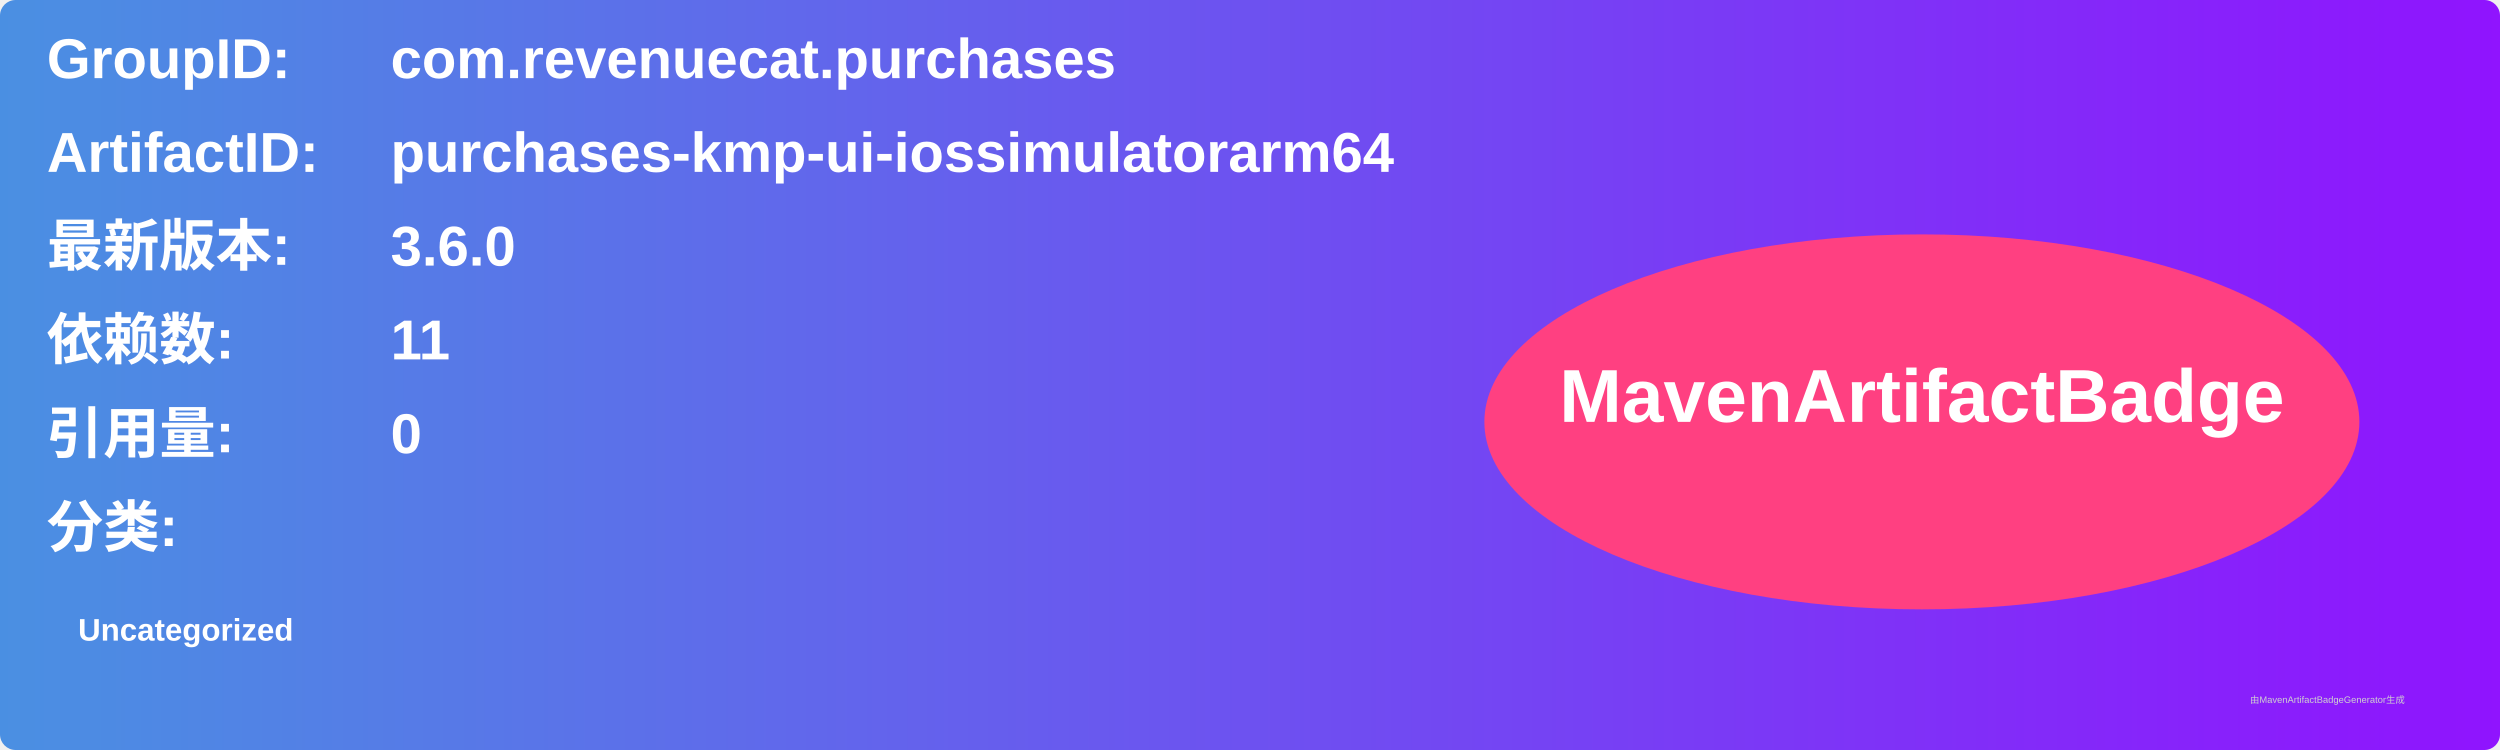
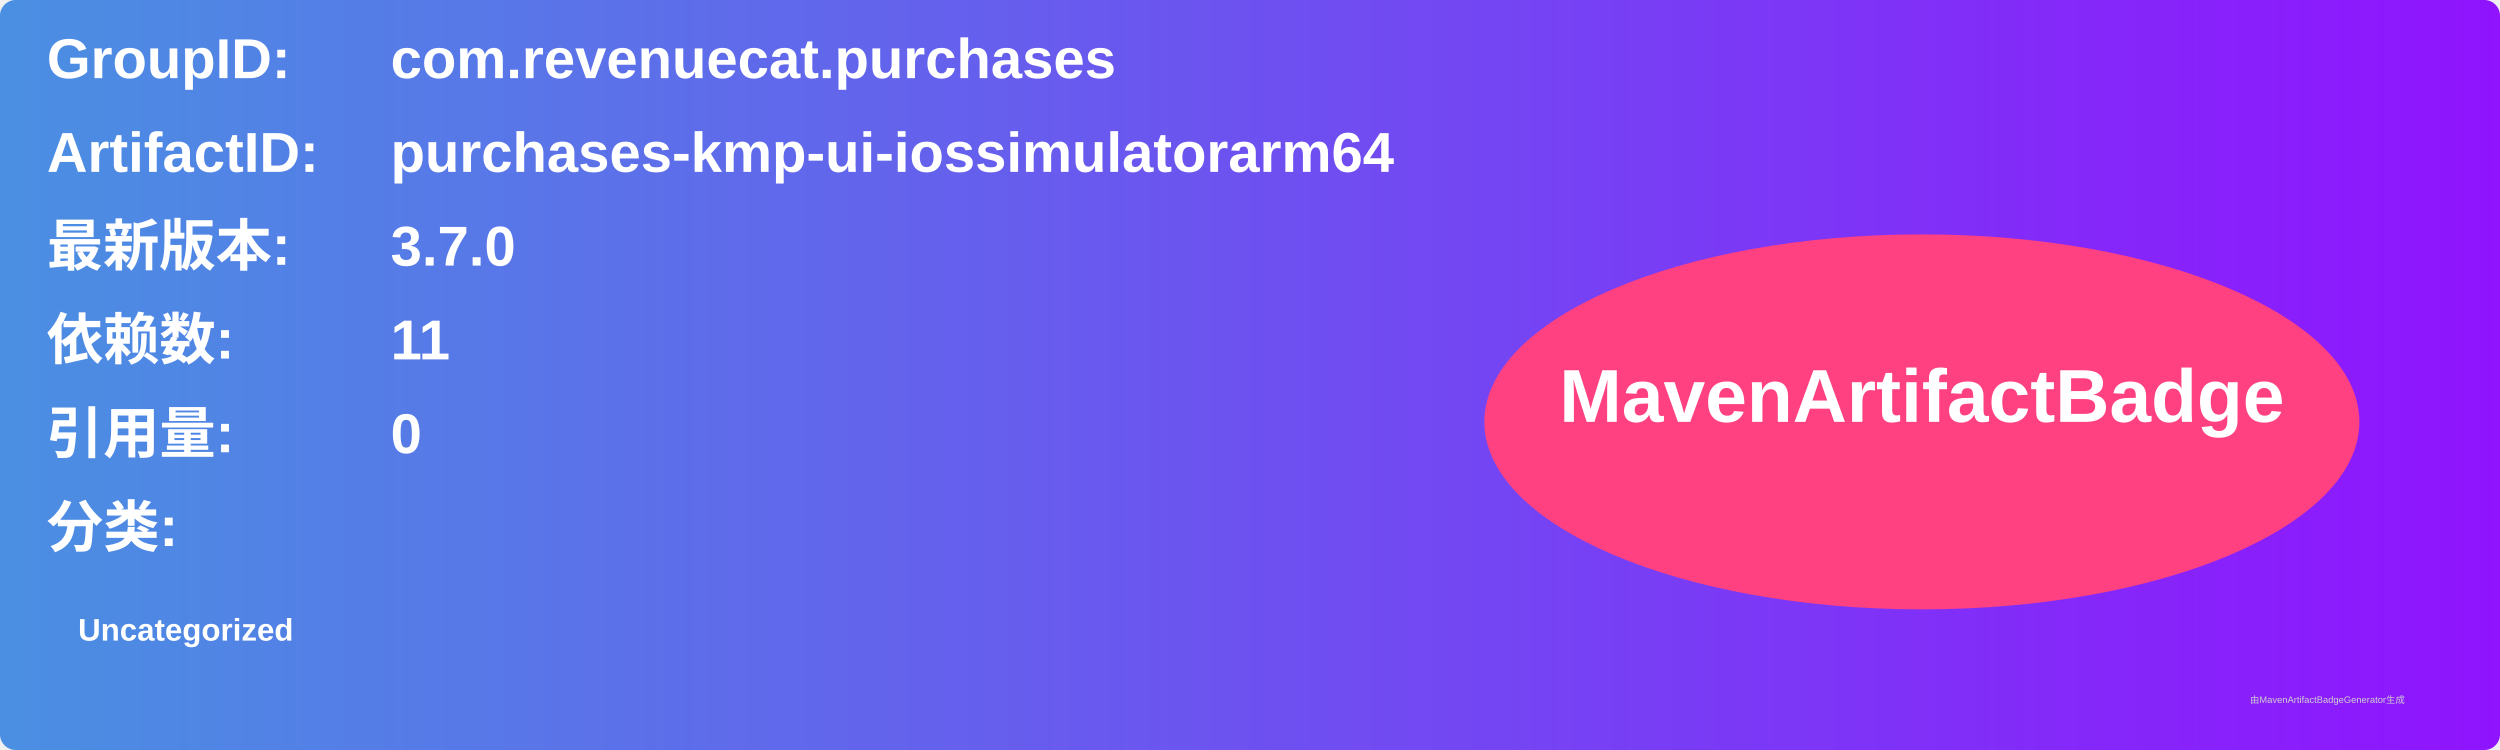
<svg xmlns="http://www.w3.org/2000/svg" width="800" height="240" viewBox="0 0 800 240">
  <linearGradient id="grad" x1="0%" y1="0%" x2="100%" y2="0%">
    <stop offset="0%" stop-color="#4a90e2" />
    <stop offset="100%" stop-color="#9013fe" />
  </linearGradient>
  <rect width="100%" height="100%" rx="5" ry="5" fill="url(#grad)" />
  <g transform="translate(15, 15)">
    <text x="0" y="10" font-family="Arial" font-size="18" fill="white" font-weight="bold" width="260">GroupID:</text>
    <text x="110" y="10" font-family="Arial" font-size="18" fill="white" font-weight="bold" width="460">com.revenuecat.purchases</text>
    <text x="0" y="40" font-family="Arial" font-size="18" fill="white" font-weight="bold" width="260">ArtifactID:</text>
    <text x="110" y="40" font-family="Arial" font-size="18" fill="white" font-weight="bold" width="460">purchases-kmp-ui-iossimulatorarm64</text>
    <text x="0" y="70" font-family="Arial" font-size="18" fill="white" font-weight="bold">最新版本:</text>
    <text x="110" y="70" font-family="Arial" font-size="18" fill="white" font-weight="bold">
-       <tspan font-weight="bold">3.6.0</tspan>
+       <tspan font-weight="bold">3.7.0</tspan>
    </text>
    <text x="0" y="100" font-family="Arial" font-size="18" fill="white" font-weight="bold">依赖数: </text>
    <text x="110" y="100" font-family="Arial" font-size="18" fill="white">
      <tspan font-weight="bold">11</tspan>
    </text>
    <text x="0" y="130" font-family="Arial" font-size="18" fill="white" font-weight="bold">引用量: </text>
    <text x="110" y="130" font-family="Arial" font-size="18" fill="white">
      <tspan font-weight="bold">0</tspan>
    </text>
    <text x="0" y="160" font-family="Arial" font-size="18" fill="white" font-weight="bold">分类:</text>
    <text x="10" y="190" font-family="Arial" font-size="10" fill="white">
      <tspan font-weight="bold">Uncategorized</tspan>
    </text>
    <ellipse cx="600" cy="120" rx="140" ry="60" fill="#ff4081" />
    <text x="600" y="120" text-anchor="middle" font-family="Arial" font-size="24" fill="white" font-weight="bold">MavenArtifactBadge</text>
  </g>
  <text x="720" y="225" font-family="Arial" font-size="3" fill="#d0d0d0">由MavenArtifactBadgeGenerator生成</text>
</svg>
